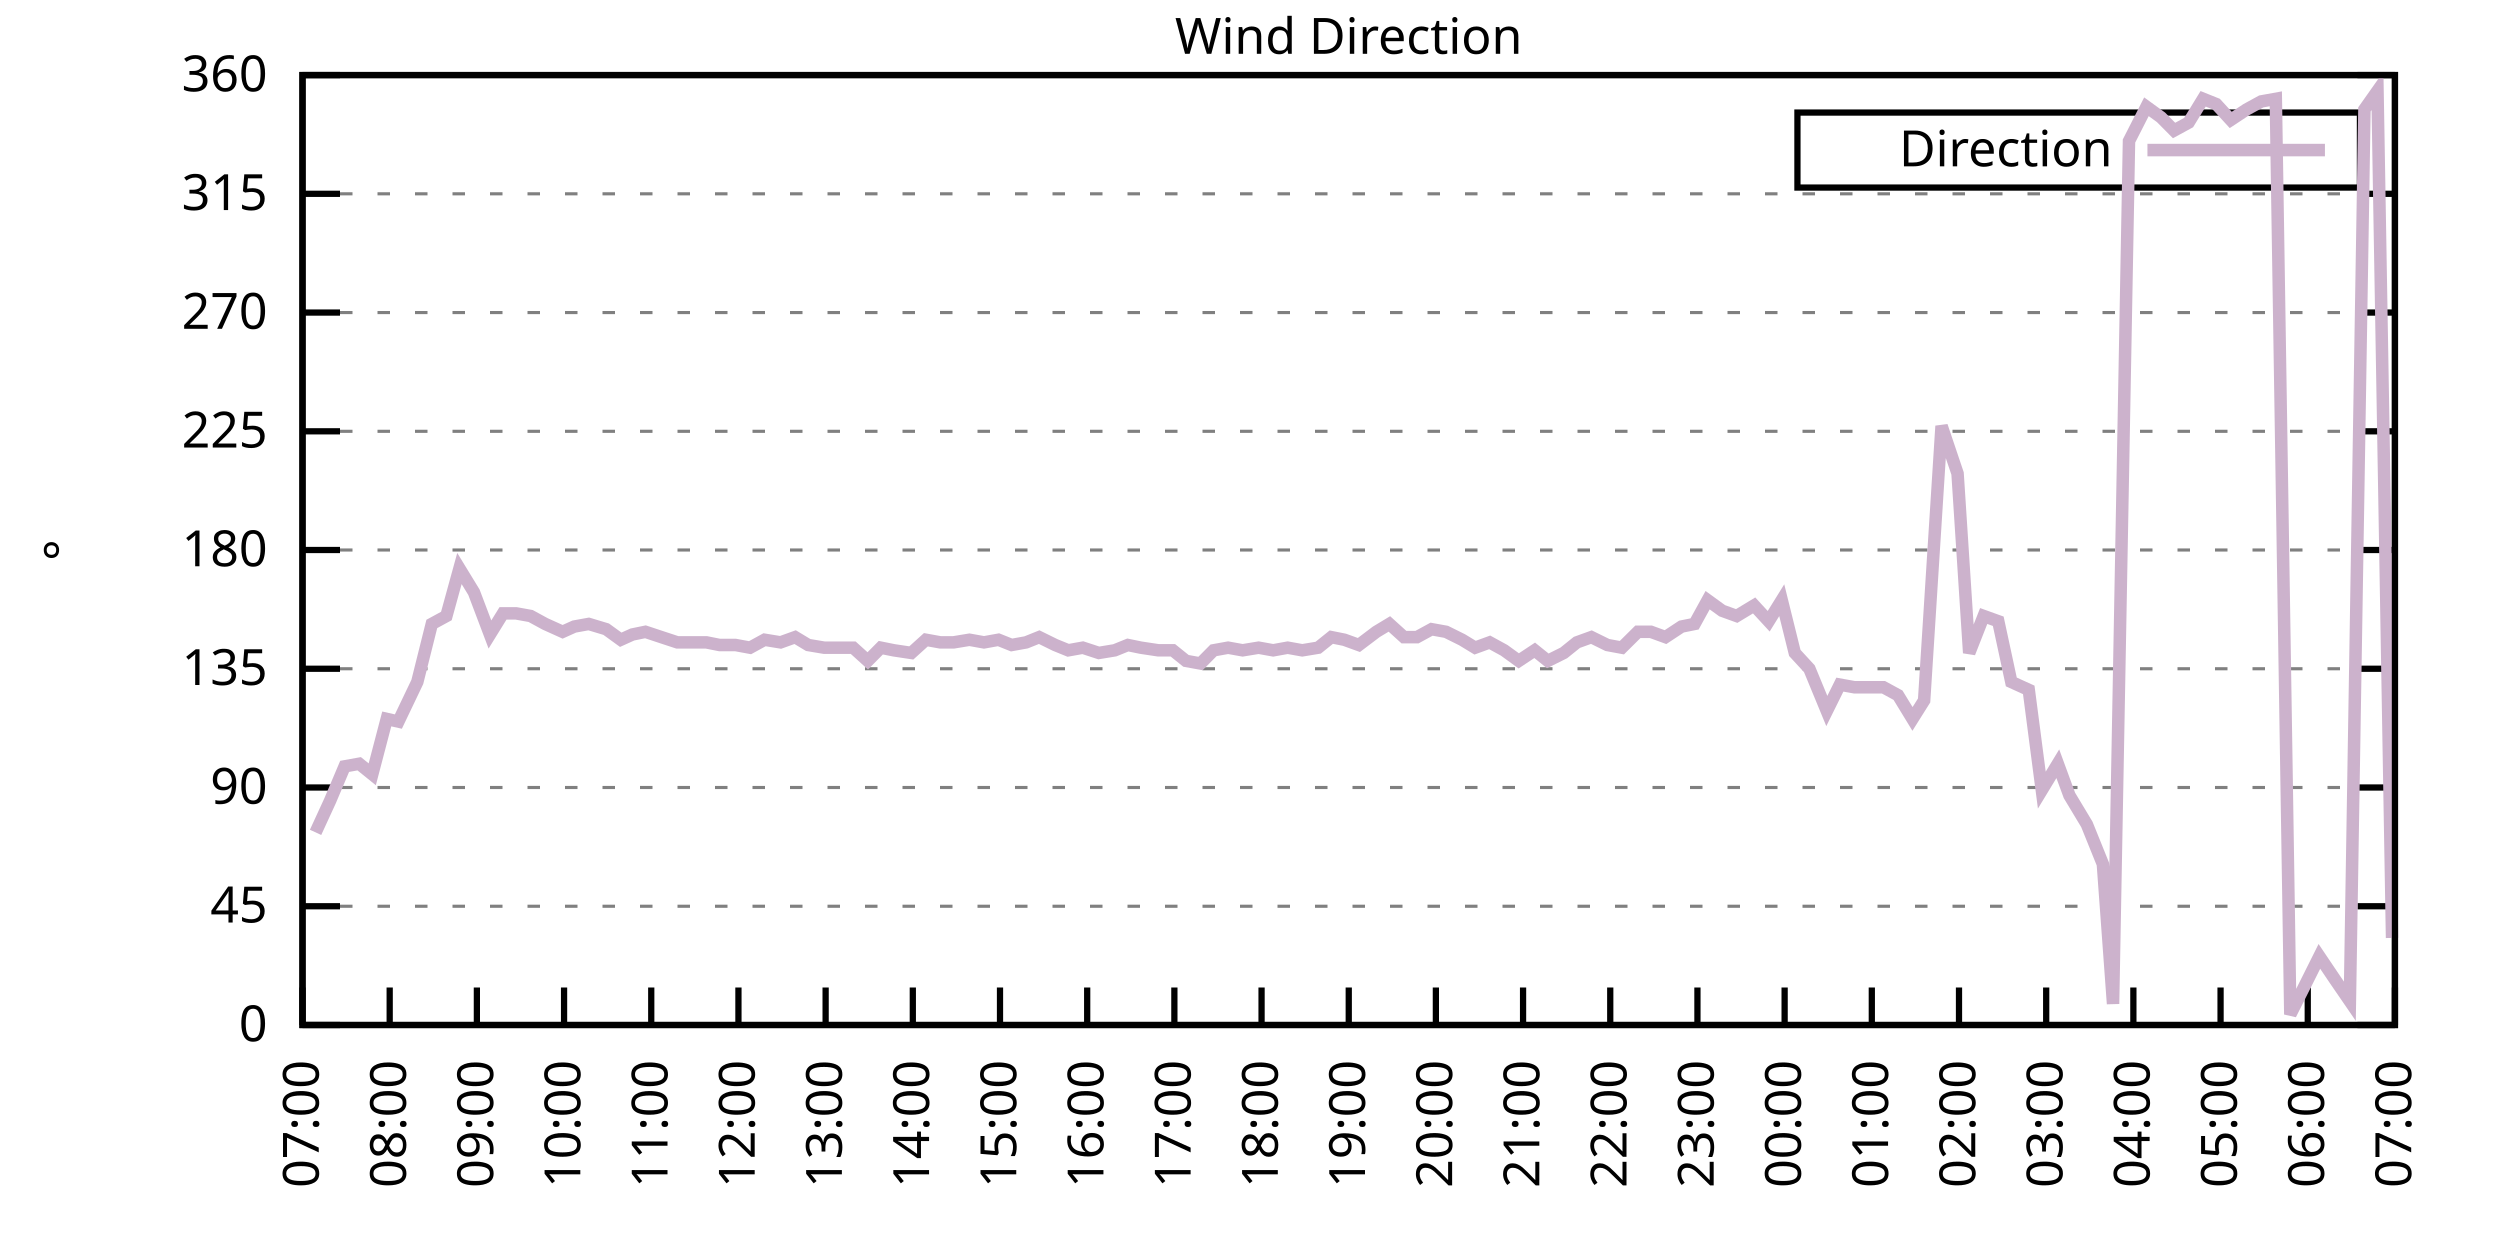
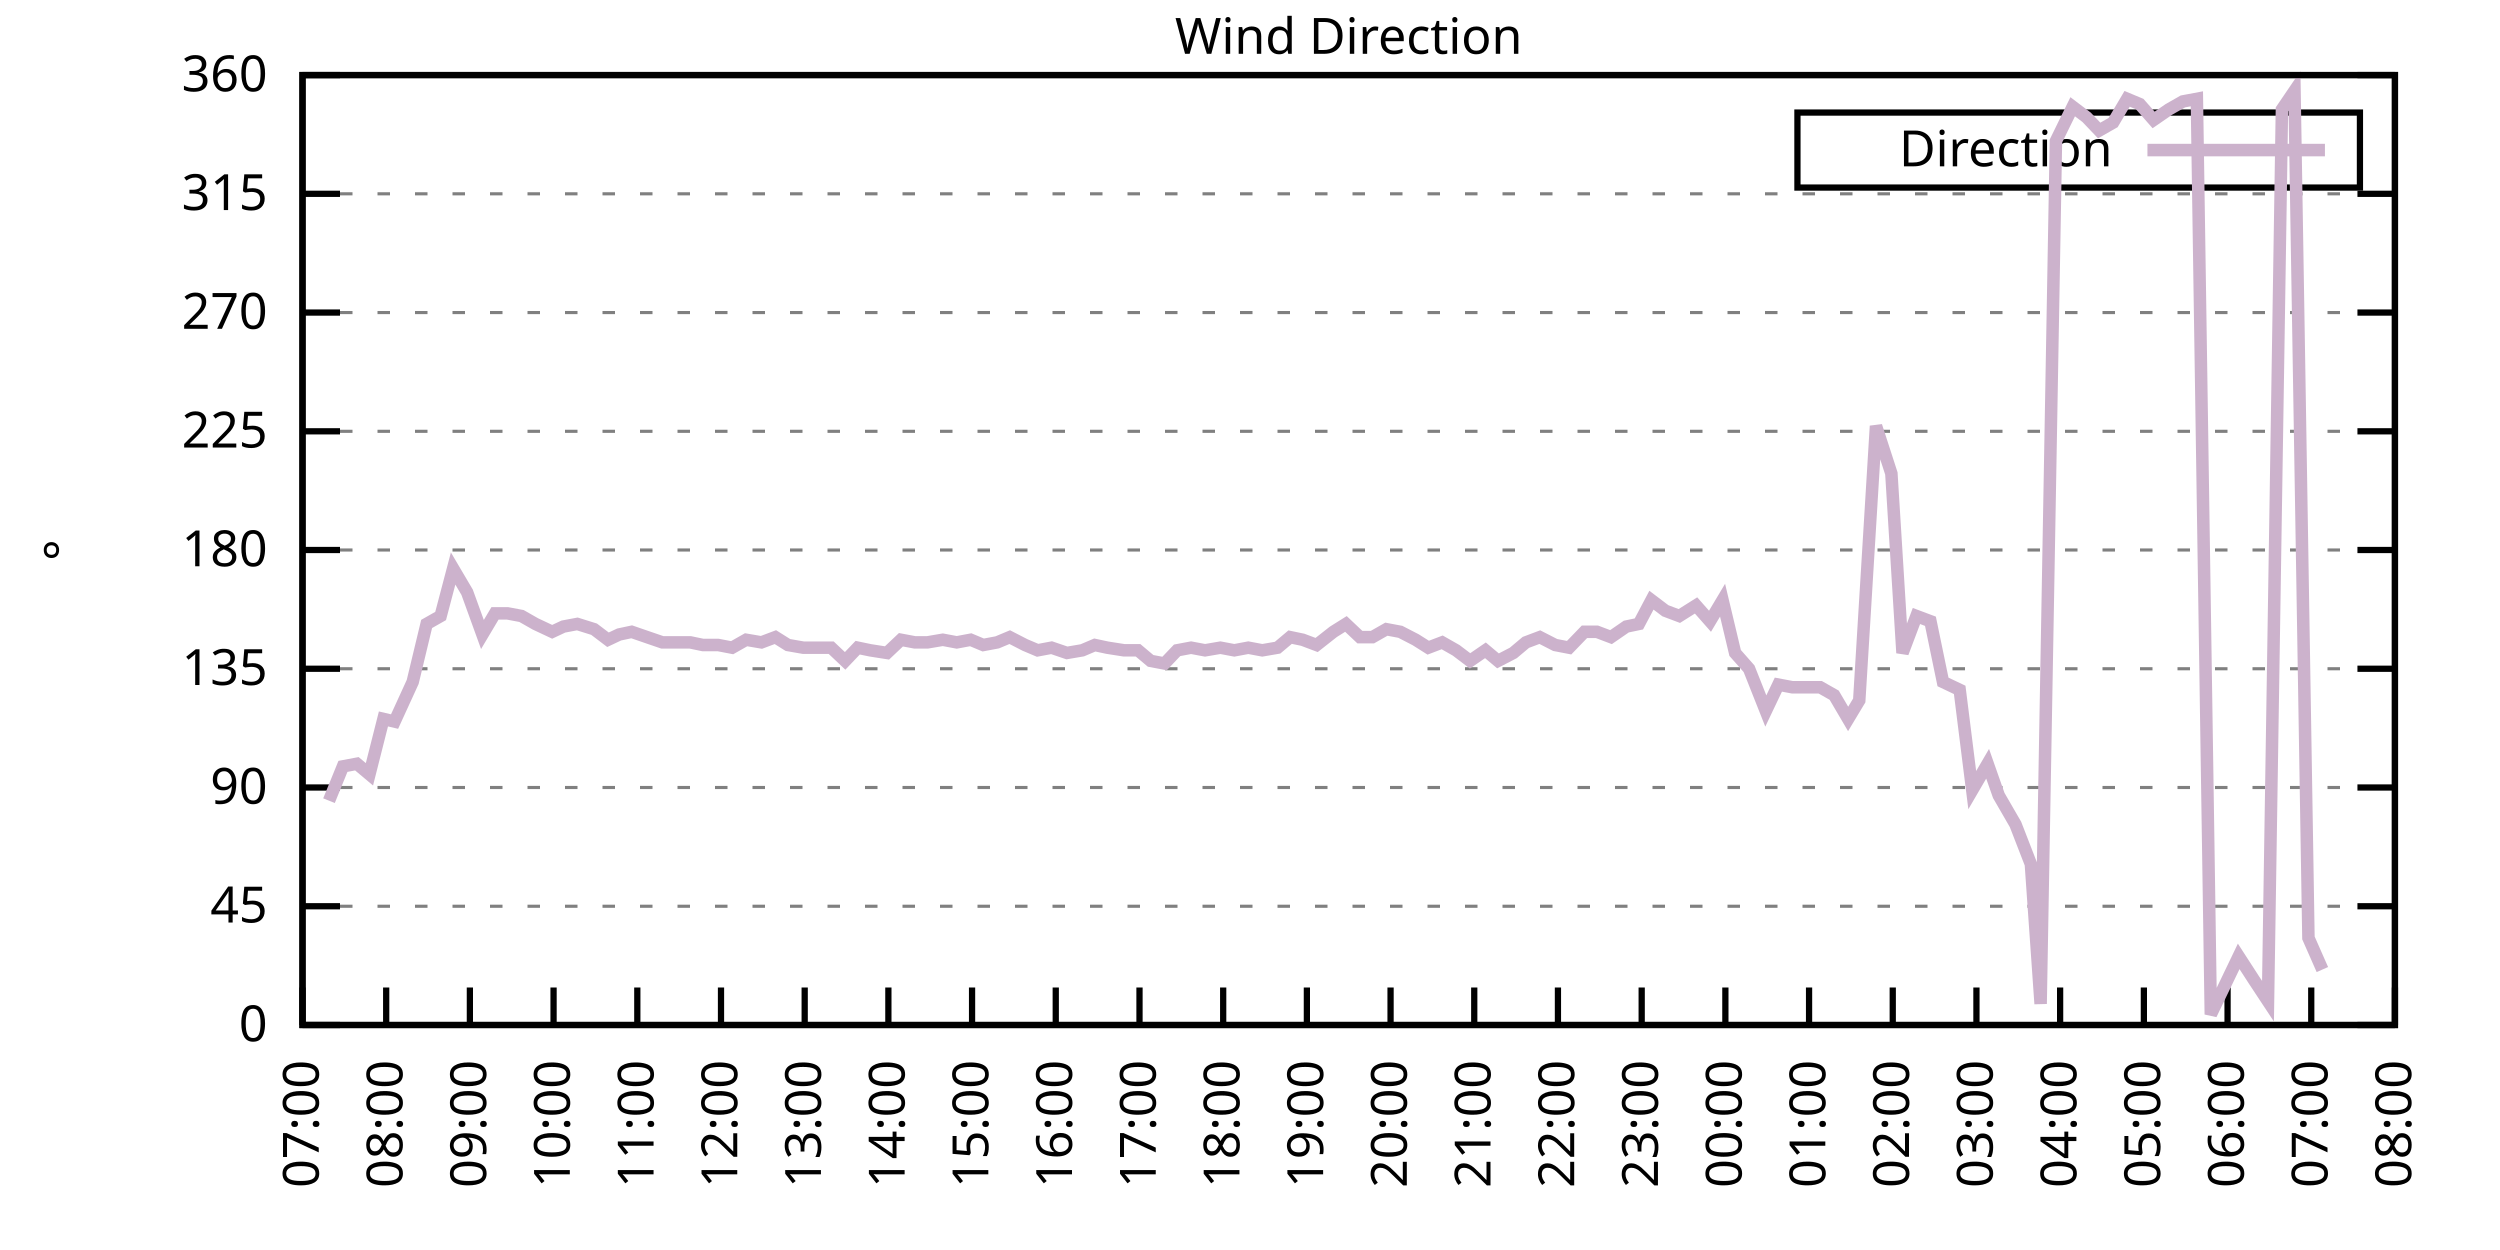
<svg xmlns="http://www.w3.org/2000/svg" xmlns:xlink="http://www.w3.org/1999/xlink" width="400" height="200" viewBox="0 0 400 200">
  <g id="gnuplot_canvas">
    <rect x="0" y="0" width="400" height="200" fill="none" />
    <defs>
      <circle id="gpDot" r="0.5" stroke-width="0.5" stroke="currentColor" />
      <path id="gpPt0" stroke-width="0.333" stroke="currentColor" d="M-1,0 h2 M0,-1 v2" />
      <path id="gpPt1" stroke-width="0.333" stroke="currentColor" d="M-1,-1 L1,1 M1,-1 L-1,1" />
      <path id="gpPt2" stroke-width="0.333" stroke="currentColor" d="M-1,0 L1,0 M0,-1 L0,1 M-1,-1 L1,1 M-1,1 L1,-1" />
      <rect id="gpPt3" stroke-width="0.333" stroke="currentColor" x="-1" y="-1" width="2" height="2" />
      <rect id="gpPt4" stroke-width="0.333" stroke="currentColor" fill="currentColor" x="-1" y="-1" width="2" height="2" />
      <circle id="gpPt5" stroke-width="0.333" stroke="currentColor" cx="0" cy="0" r="1" />
      <use xlink:href="#gpPt5" id="gpPt6" fill="currentColor" stroke="none" />
      <path id="gpPt7" stroke-width="0.333" stroke="currentColor" d="M0,-1.33 L-1.33,0.67 L1.33,0.67 z" />
      <use xlink:href="#gpPt7" id="gpPt8" fill="currentColor" stroke="none" />
      <use xlink:href="#gpPt7" id="gpPt9" stroke="currentColor" transform="rotate(180)" />
      <use xlink:href="#gpPt9" id="gpPt10" fill="currentColor" stroke="none" />
      <use xlink:href="#gpPt3" id="gpPt11" stroke="currentColor" transform="rotate(45)" />
      <use xlink:href="#gpPt11" id="gpPt12" fill="currentColor" stroke="none" />
      <path id="gpPt13" stroke-width="0.333" stroke="currentColor" d="M0,1.330 L1.265,0.411 L0.782,-1.067 L-0.782,-1.076 L-1.265,0.411 z" />
      <use xlink:href="#gpPt13" id="gpPt14" fill="currentColor" stroke="none" />
      <filter id="textbox" filterUnits="objectBoundingBox" x="0" y="0" height="1" width="1">
        <feFlood flood-color="white" flood-opacity="1" result="bgnd" />
        <feComposite in="SourceGraphic" in2="bgnd" operator="atop" />
      </filter>
      <filter id="greybox" filterUnits="objectBoundingBox" x="0" y="0" height="1" width="1">
        <feFlood flood-color="lightgrey" flood-opacity="1" result="grey" />
        <feComposite in="SourceGraphic" in2="grey" operator="atop" />
      </filter>
    </defs>
    <g fill="none" color="white" stroke="currentColor" stroke-width="1.00" stroke-linecap="butt" stroke-linejoin="miter">
</g>
    <g fill="none" color="black" stroke="currentColor" stroke-width="1.00" stroke-linecap="butt" stroke-linejoin="miter">
      <g stroke="none" shape-rendering="crispEdges">
        <polygon fill="rgb(255, 255, 255)" points="48.40,164.00 383.18,164.00 383.18,12.02 48.40,12.02 " />
      </g>
    </g>
    <g fill="none" color="black" stroke="currentColor" stroke-width="1.00" stroke-linecap="butt" stroke-linejoin="miter">
</g>
    <g fill="none" color="black" stroke="black" stroke-width="0.50" stroke-linecap="butt" stroke-linejoin="miter">
</g>
    <g fill="none" color="gray" stroke="currentColor" stroke-width="0.50" stroke-linecap="butt" stroke-linejoin="miter">
      <path stroke="gray" stroke-dasharray="2,4" class="gridline" d="M48.40,164.00 L383.19,164.00  " />
    </g>
    <g fill="none" color="gray" stroke="gray" stroke-width="1.00" stroke-linecap="butt" stroke-linejoin="miter">
</g>
    <g fill="none" color="black" stroke="currentColor" stroke-width="1.00" stroke-linecap="butt" stroke-linejoin="miter">
      <path stroke="black" d="M48.40,164.00 L54.40,164.00 M383.19,164.00 L377.19,164.00  " />
      <g transform="translate(42.80,166.60)" stroke="none" fill="black" font-family="Sans" font-size="8.00" text-anchor="end">
        <text>
          <tspan font-family="Sans"> 0</tspan>
        </text>
      </g>
    </g>
    <g fill="none" color="black" stroke="currentColor" stroke-width="1.00" stroke-linecap="butt" stroke-linejoin="miter">
</g>
    <g fill="none" color="black" stroke="black" stroke-width="0.50" stroke-linecap="butt" stroke-linejoin="miter">
</g>
    <g fill="none" color="gray" stroke="currentColor" stroke-width="0.50" stroke-linecap="butt" stroke-linejoin="miter">
      <path stroke="gray" stroke-dasharray="2,4" class="gridline" d="M48.40,145.00 L383.19,145.00  " />
    </g>
    <g fill="none" color="gray" stroke="gray" stroke-width="1.00" stroke-linecap="butt" stroke-linejoin="miter">
</g>
    <g fill="none" color="black" stroke="currentColor" stroke-width="1.00" stroke-linecap="butt" stroke-linejoin="miter">
      <path stroke="black" d="M48.40,145.00 L54.40,145.00 M383.19,145.00 L377.19,145.00  " />
      <g transform="translate(42.80,147.60)" stroke="none" fill="black" font-family="Sans" font-size="8.00" text-anchor="end">
        <text>
          <tspan font-family="Sans"> 45</tspan>
        </text>
      </g>
    </g>
    <g fill="none" color="black" stroke="currentColor" stroke-width="1.00" stroke-linecap="butt" stroke-linejoin="miter">
</g>
    <g fill="none" color="black" stroke="black" stroke-width="0.50" stroke-linecap="butt" stroke-linejoin="miter">
</g>
    <g fill="none" color="gray" stroke="currentColor" stroke-width="0.50" stroke-linecap="butt" stroke-linejoin="miter">
      <path stroke="gray" stroke-dasharray="2,4" class="gridline" d="M48.40,126.00 L383.19,126.00  " />
    </g>
    <g fill="none" color="gray" stroke="gray" stroke-width="1.00" stroke-linecap="butt" stroke-linejoin="miter">
</g>
    <g fill="none" color="black" stroke="currentColor" stroke-width="1.00" stroke-linecap="butt" stroke-linejoin="miter">
      <path stroke="black" d="M48.40,126.00 L54.40,126.00 M383.19,126.00 L377.19,126.00  " />
      <g transform="translate(42.80,128.60)" stroke="none" fill="black" font-family="Sans" font-size="8.00" text-anchor="end">
        <text>
          <tspan font-family="Sans"> 90</tspan>
        </text>
      </g>
    </g>
    <g fill="none" color="black" stroke="currentColor" stroke-width="1.00" stroke-linecap="butt" stroke-linejoin="miter">
</g>
    <g fill="none" color="black" stroke="black" stroke-width="0.50" stroke-linecap="butt" stroke-linejoin="miter">
</g>
    <g fill="none" color="gray" stroke="currentColor" stroke-width="0.50" stroke-linecap="butt" stroke-linejoin="miter">
      <path stroke="gray" stroke-dasharray="2,4" class="gridline" d="M48.40,107.00 L383.19,107.00  " />
    </g>
    <g fill="none" color="gray" stroke="gray" stroke-width="1.00" stroke-linecap="butt" stroke-linejoin="miter">
</g>
    <g fill="none" color="black" stroke="currentColor" stroke-width="1.00" stroke-linecap="butt" stroke-linejoin="miter">
      <path stroke="black" d="M48.40,107.00 L54.40,107.00 M383.19,107.00 L377.19,107.00  " />
      <g transform="translate(42.80,109.60)" stroke="none" fill="black" font-family="Sans" font-size="8.00" text-anchor="end">
        <text>
          <tspan font-family="Sans"> 135</tspan>
        </text>
      </g>
    </g>
    <g fill="none" color="black" stroke="currentColor" stroke-width="1.00" stroke-linecap="butt" stroke-linejoin="miter">
</g>
    <g fill="none" color="black" stroke="black" stroke-width="0.50" stroke-linecap="butt" stroke-linejoin="miter">
</g>
    <g fill="none" color="gray" stroke="currentColor" stroke-width="0.50" stroke-linecap="butt" stroke-linejoin="miter">
      <path stroke="gray" stroke-dasharray="2,4" class="gridline" d="M48.40,88.00 L383.19,88.00  " />
    </g>
    <g fill="none" color="gray" stroke="gray" stroke-width="1.00" stroke-linecap="butt" stroke-linejoin="miter">
</g>
    <g fill="none" color="black" stroke="currentColor" stroke-width="1.00" stroke-linecap="butt" stroke-linejoin="miter">
      <path stroke="black" d="M48.40,88.00 L54.40,88.00 M383.19,88.00 L377.19,88.00  " />
      <g transform="translate(42.80,90.60)" stroke="none" fill="black" font-family="Sans" font-size="8.00" text-anchor="end">
        <text>
          <tspan font-family="Sans"> 180</tspan>
        </text>
      </g>
    </g>
    <g fill="none" color="black" stroke="currentColor" stroke-width="1.00" stroke-linecap="butt" stroke-linejoin="miter">
</g>
    <g fill="none" color="black" stroke="black" stroke-width="0.50" stroke-linecap="butt" stroke-linejoin="miter">
</g>
    <g fill="none" color="gray" stroke="currentColor" stroke-width="0.50" stroke-linecap="butt" stroke-linejoin="miter">
      <path stroke="gray" stroke-dasharray="2,4" class="gridline" d="M48.40,69.01 L383.19,69.01  " />
    </g>
    <g fill="none" color="gray" stroke="gray" stroke-width="1.00" stroke-linecap="butt" stroke-linejoin="miter">
</g>
    <g fill="none" color="black" stroke="currentColor" stroke-width="1.00" stroke-linecap="butt" stroke-linejoin="miter">
      <path stroke="black" d="M48.40,69.01 L54.40,69.01 M383.19,69.01 L377.19,69.01  " />
      <g transform="translate(42.80,71.61)" stroke="none" fill="black" font-family="Sans" font-size="8.00" text-anchor="end">
        <text>
          <tspan font-family="Sans"> 225</tspan>
        </text>
      </g>
    </g>
    <g fill="none" color="black" stroke="currentColor" stroke-width="1.00" stroke-linecap="butt" stroke-linejoin="miter">
</g>
    <g fill="none" color="black" stroke="black" stroke-width="0.50" stroke-linecap="butt" stroke-linejoin="miter">
</g>
    <g fill="none" color="gray" stroke="currentColor" stroke-width="0.50" stroke-linecap="butt" stroke-linejoin="miter">
      <path stroke="gray" stroke-dasharray="2,4" class="gridline" d="M48.40,50.01 L383.19,50.01  " />
    </g>
    <g fill="none" color="gray" stroke="gray" stroke-width="1.00" stroke-linecap="butt" stroke-linejoin="miter">
</g>
    <g fill="none" color="black" stroke="currentColor" stroke-width="1.00" stroke-linecap="butt" stroke-linejoin="miter">
      <path stroke="black" d="M48.40,50.01 L54.40,50.01 M383.19,50.01 L377.19,50.01  " />
      <g transform="translate(42.80,52.61)" stroke="none" fill="black" font-family="Sans" font-size="8.00" text-anchor="end">
        <text>
          <tspan font-family="Sans"> 270</tspan>
        </text>
      </g>
    </g>
    <g fill="none" color="black" stroke="currentColor" stroke-width="1.00" stroke-linecap="butt" stroke-linejoin="miter">
</g>
    <g fill="none" color="black" stroke="black" stroke-width="0.50" stroke-linecap="butt" stroke-linejoin="miter">
</g>
    <g fill="none" color="gray" stroke="currentColor" stroke-width="0.50" stroke-linecap="butt" stroke-linejoin="miter">
      <path stroke="gray" stroke-dasharray="2,4" class="gridline" d="M48.40,31.01 L383.19,31.01  " />
    </g>
    <g fill="none" color="gray" stroke="gray" stroke-width="1.00" stroke-linecap="butt" stroke-linejoin="miter">
</g>
    <g fill="none" color="black" stroke="currentColor" stroke-width="1.00" stroke-linecap="butt" stroke-linejoin="miter">
      <path stroke="black" d="M48.40,31.01 L54.40,31.01 M383.19,31.01 L377.19,31.01  " />
      <g transform="translate(42.80,33.61)" stroke="none" fill="black" font-family="Sans" font-size="8.00" text-anchor="end">
        <text>
          <tspan font-family="Sans"> 315</tspan>
        </text>
      </g>
    </g>
    <g fill="none" color="black" stroke="currentColor" stroke-width="1.00" stroke-linecap="butt" stroke-linejoin="miter">
</g>
    <g fill="none" color="black" stroke="black" stroke-width="0.50" stroke-linecap="butt" stroke-linejoin="miter">
</g>
    <g fill="none" color="gray" stroke="currentColor" stroke-width="0.50" stroke-linecap="butt" stroke-linejoin="miter">
      <path stroke="gray" stroke-dasharray="2,4" class="gridline" d="M48.40,12.01 L383.19,12.01  " />
    </g>
    <g fill="none" color="gray" stroke="gray" stroke-width="1.00" stroke-linecap="butt" stroke-linejoin="miter">
</g>
    <g fill="none" color="black" stroke="currentColor" stroke-width="1.00" stroke-linecap="butt" stroke-linejoin="miter">
      <path stroke="black" d="M48.40,12.01 L54.40,12.01 M383.19,12.01 L377.19,12.01  " />
      <g transform="translate(42.80,14.61)" stroke="none" fill="black" font-family="Sans" font-size="8.00" text-anchor="end">
        <text>
          <tspan font-family="Sans"> 360</tspan>
        </text>
      </g>
    </g>
    <g fill="none" color="black" stroke="currentColor" stroke-width="1.00" stroke-linecap="butt" stroke-linejoin="miter">
      <path stroke="black" d="M48.40,164.00 L48.40,158.00  " />
      <g transform="translate(51.00,169.60) rotate(270.00)" stroke="none" fill="black" font-family="Sans" font-size="8.00" text-anchor="end">
        <text>
          <tspan font-family="Sans">07:00</tspan>
        </text>
      </g>
    </g>
    <g fill="none" color="black" stroke="currentColor" stroke-width="1.00" stroke-linecap="butt" stroke-linejoin="miter">
-       <path stroke="black" d="M62.35,164.00 L62.35,158.00  " />
-       <g transform="translate(64.95,169.60) rotate(270.00)" stroke="none" fill="black" font-family="Sans" font-size="8.00" text-anchor="end">
+       <path stroke="black" d="M61.79,164.00 L61.79,158.00  " />
+       <g transform="translate(64.39,169.60) rotate(270.00)" stroke="none" fill="black" font-family="Sans" font-size="8.00" text-anchor="end">
        <text>
          <tspan font-family="Sans">08:00</tspan>
        </text>
      </g>
    </g>
    <g fill="none" color="black" stroke="currentColor" stroke-width="1.00" stroke-linecap="butt" stroke-linejoin="miter">
-       <path stroke="black" d="M76.30,164.00 L76.30,158.00  " />
-       <g transform="translate(78.90,169.60) rotate(270.00)" stroke="none" fill="black" font-family="Sans" font-size="8.00" text-anchor="end">
+       <path stroke="black" d="M75.18,164.00 L75.18,158.00  " />
+       <g transform="translate(77.78,169.60) rotate(270.00)" stroke="none" fill="black" font-family="Sans" font-size="8.00" text-anchor="end">
        <text>
          <tspan font-family="Sans">09:00</tspan>
        </text>
      </g>
    </g>
    <g fill="none" color="black" stroke="currentColor" stroke-width="1.00" stroke-linecap="butt" stroke-linejoin="miter">
-       <path stroke="black" d="M90.25,164.00 L90.25,158.00  " />
-       <g transform="translate(92.85,169.60) rotate(270.00)" stroke="none" fill="black" font-family="Sans" font-size="8.00" text-anchor="end">
+       <path stroke="black" d="M88.57,164.00 L88.57,158.00  " />
+       <g transform="translate(91.17,169.60) rotate(270.00)" stroke="none" fill="black" font-family="Sans" font-size="8.00" text-anchor="end">
        <text>
          <tspan font-family="Sans">10:00</tspan>
        </text>
      </g>
    </g>
    <g fill="none" color="black" stroke="currentColor" stroke-width="1.00" stroke-linecap="butt" stroke-linejoin="miter">
-       <path stroke="black" d="M104.20,164.00 L104.20,158.00  " />
-       <g transform="translate(106.80,169.60) rotate(270.00)" stroke="none" fill="black" font-family="Sans" font-size="8.00" text-anchor="end">
+       <path stroke="black" d="M101.97,164.00 L101.97,158.00  " />
+       <g transform="translate(104.57,169.60) rotate(270.00)" stroke="none" fill="black" font-family="Sans" font-size="8.00" text-anchor="end">
        <text>
          <tspan font-family="Sans">11:00</tspan>
        </text>
      </g>
    </g>
    <g fill="none" color="black" stroke="currentColor" stroke-width="1.00" stroke-linecap="butt" stroke-linejoin="miter">
-       <path stroke="black" d="M118.15,164.00 L118.15,158.00  " />
-       <g transform="translate(120.75,169.60) rotate(270.00)" stroke="none" fill="black" font-family="Sans" font-size="8.00" text-anchor="end">
+       <path stroke="black" d="M115.36,164.00 L115.36,158.00  " />
+       <g transform="translate(117.96,169.60) rotate(270.00)" stroke="none" fill="black" font-family="Sans" font-size="8.00" text-anchor="end">
        <text>
          <tspan font-family="Sans">12:00</tspan>
        </text>
      </g>
    </g>
    <g fill="none" color="black" stroke="currentColor" stroke-width="1.00" stroke-linecap="butt" stroke-linejoin="miter">
-       <path stroke="black" d="M132.10,164.00 L132.10,158.00  " />
-       <g transform="translate(134.70,169.60) rotate(270.00)" stroke="none" fill="black" font-family="Sans" font-size="8.00" text-anchor="end">
+       <path stroke="black" d="M128.75,164.00 L128.75,158.00  " />
+       <g transform="translate(131.35,169.60) rotate(270.00)" stroke="none" fill="black" font-family="Sans" font-size="8.00" text-anchor="end">
        <text>
          <tspan font-family="Sans">13:00</tspan>
        </text>
      </g>
    </g>
    <g fill="none" color="black" stroke="currentColor" stroke-width="1.00" stroke-linecap="butt" stroke-linejoin="miter">
-       <path stroke="black" d="M146.05,164.00 L146.05,158.00  " />
-       <g transform="translate(148.65,169.60) rotate(270.00)" stroke="none" fill="black" font-family="Sans" font-size="8.00" text-anchor="end">
+       <path stroke="black" d="M142.14,164.00 L142.14,158.00  " />
+       <g transform="translate(144.74,169.60) rotate(270.00)" stroke="none" fill="black" font-family="Sans" font-size="8.00" text-anchor="end">
        <text>
          <tspan font-family="Sans">14:00</tspan>
        </text>
      </g>
    </g>
    <g fill="none" color="black" stroke="currentColor" stroke-width="1.00" stroke-linecap="butt" stroke-linejoin="miter">
-       <path stroke="black" d="M160.00,164.00 L160.00,158.00  " />
-       <g transform="translate(162.60,169.60) rotate(270.00)" stroke="none" fill="black" font-family="Sans" font-size="8.00" text-anchor="end">
+       <path stroke="black" d="M155.53,164.00 L155.53,158.00  " />
+       <g transform="translate(158.13,169.60) rotate(270.00)" stroke="none" fill="black" font-family="Sans" font-size="8.00" text-anchor="end">
        <text>
          <tspan font-family="Sans">15:00</tspan>
        </text>
      </g>
    </g>
    <g fill="none" color="black" stroke="currentColor" stroke-width="1.00" stroke-linecap="butt" stroke-linejoin="miter">
-       <path stroke="black" d="M173.95,164.00 L173.95,158.00  " />
-       <g transform="translate(176.55,169.60) rotate(270.00)" stroke="none" fill="black" font-family="Sans" font-size="8.00" text-anchor="end">
+       <path stroke="black" d="M168.92,164.00 L168.92,158.00  " />
+       <g transform="translate(171.52,169.60) rotate(270.00)" stroke="none" fill="black" font-family="Sans" font-size="8.00" text-anchor="end">
        <text>
          <tspan font-family="Sans">16:00</tspan>
        </text>
      </g>
    </g>
    <g fill="none" color="black" stroke="currentColor" stroke-width="1.00" stroke-linecap="butt" stroke-linejoin="miter">
-       <path stroke="black" d="M187.90,164.00 L187.90,158.00  " />
-       <g transform="translate(190.50,169.60) rotate(270.00)" stroke="none" fill="black" font-family="Sans" font-size="8.00" text-anchor="end">
+       <path stroke="black" d="M182.32,164.00 L182.32,158.00  " />
+       <g transform="translate(184.92,169.60) rotate(270.00)" stroke="none" fill="black" font-family="Sans" font-size="8.00" text-anchor="end">
        <text>
          <tspan font-family="Sans">17:00</tspan>
        </text>
      </g>
    </g>
    <g fill="none" color="black" stroke="currentColor" stroke-width="1.00" stroke-linecap="butt" stroke-linejoin="miter">
-       <path stroke="black" d="M201.85,164.00 L201.85,158.00  " />
-       <g transform="translate(204.45,169.60) rotate(270.00)" stroke="none" fill="black" font-family="Sans" font-size="8.00" text-anchor="end">
+       <path stroke="black" d="M195.71,164.00 L195.71,158.00  " />
+       <g transform="translate(198.31,169.60) rotate(270.00)" stroke="none" fill="black" font-family="Sans" font-size="8.00" text-anchor="end">
        <text>
          <tspan font-family="Sans">18:00</tspan>
        </text>
      </g>
    </g>
    <g fill="none" color="black" stroke="currentColor" stroke-width="1.00" stroke-linecap="butt" stroke-linejoin="miter">
-       <path stroke="black" d="M215.80,164.00 L215.80,158.00  " />
-       <g transform="translate(218.40,169.60) rotate(270.00)" stroke="none" fill="black" font-family="Sans" font-size="8.00" text-anchor="end">
+       <path stroke="black" d="M209.10,164.00 L209.10,158.00  " />
+       <g transform="translate(211.70,169.60) rotate(270.00)" stroke="none" fill="black" font-family="Sans" font-size="8.00" text-anchor="end">
        <text>
          <tspan font-family="Sans">19:00</tspan>
        </text>
      </g>
    </g>
    <g fill="none" color="black" stroke="currentColor" stroke-width="1.00" stroke-linecap="butt" stroke-linejoin="miter">
-       <path stroke="black" d="M229.74,164.00 L229.74,158.00  " />
-       <g transform="translate(232.34,169.60) rotate(270.00)" stroke="none" fill="black" font-family="Sans" font-size="8.00" text-anchor="end">
+       <path stroke="black" d="M222.49,164.00 L222.49,158.00  " />
+       <g transform="translate(225.09,169.60) rotate(270.00)" stroke="none" fill="black" font-family="Sans" font-size="8.00" text-anchor="end">
        <text>
          <tspan font-family="Sans">20:00</tspan>
        </text>
      </g>
    </g>
    <g fill="none" color="black" stroke="currentColor" stroke-width="1.00" stroke-linecap="butt" stroke-linejoin="miter">
-       <path stroke="black" d="M243.69,164.00 L243.69,158.00  " />
-       <g transform="translate(246.29,169.60) rotate(270.00)" stroke="none" fill="black" font-family="Sans" font-size="8.00" text-anchor="end">
+       <path stroke="black" d="M235.88,164.00 L235.88,158.00  " />
+       <g transform="translate(238.48,169.60) rotate(270.00)" stroke="none" fill="black" font-family="Sans" font-size="8.00" text-anchor="end">
        <text>
          <tspan font-family="Sans">21:00</tspan>
        </text>
      </g>
    </g>
    <g fill="none" color="black" stroke="currentColor" stroke-width="1.00" stroke-linecap="butt" stroke-linejoin="miter">
-       <path stroke="black" d="M257.64,164.00 L257.64,158.00  " />
-       <g transform="translate(260.24,169.60) rotate(270.00)" stroke="none" fill="black" font-family="Sans" font-size="8.00" text-anchor="end">
+       <path stroke="black" d="M249.27,164.00 L249.27,158.00  " />
+       <g transform="translate(251.87,169.60) rotate(270.00)" stroke="none" fill="black" font-family="Sans" font-size="8.00" text-anchor="end">
        <text>
          <tspan font-family="Sans">22:00</tspan>
        </text>
      </g>
    </g>
    <g fill="none" color="black" stroke="currentColor" stroke-width="1.00" stroke-linecap="butt" stroke-linejoin="miter">
-       <path stroke="black" d="M271.59,164.00 L271.59,158.00  " />
-       <g transform="translate(274.19,169.60) rotate(270.00)" stroke="none" fill="black" font-family="Sans" font-size="8.00" text-anchor="end">
+       <path stroke="black" d="M262.67,164.00 L262.67,158.00  " />
+       <g transform="translate(265.27,169.60) rotate(270.00)" stroke="none" fill="black" font-family="Sans" font-size="8.00" text-anchor="end">
        <text>
          <tspan font-family="Sans">23:00</tspan>
        </text>
      </g>
    </g>
    <g fill="none" color="black" stroke="currentColor" stroke-width="1.00" stroke-linecap="butt" stroke-linejoin="miter">
-       <path stroke="black" d="M285.54,164.00 L285.54,158.00  " />
-       <g transform="translate(288.14,169.60) rotate(270.00)" stroke="none" fill="black" font-family="Sans" font-size="8.00" text-anchor="end">
+       <path stroke="black" d="M276.06,164.00 L276.06,158.00  " />
+       <g transform="translate(278.66,169.60) rotate(270.00)" stroke="none" fill="black" font-family="Sans" font-size="8.00" text-anchor="end">
        <text>
          <tspan font-family="Sans">00:00</tspan>
        </text>
      </g>
    </g>
    <g fill="none" color="black" stroke="currentColor" stroke-width="1.00" stroke-linecap="butt" stroke-linejoin="miter">
-       <path stroke="black" d="M299.49,164.00 L299.49,158.00  " />
-       <g transform="translate(302.09,169.60) rotate(270.00)" stroke="none" fill="black" font-family="Sans" font-size="8.00" text-anchor="end">
+       <path stroke="black" d="M289.45,164.00 L289.45,158.00  " />
+       <g transform="translate(292.05,169.60) rotate(270.00)" stroke="none" fill="black" font-family="Sans" font-size="8.00" text-anchor="end">
        <text>
          <tspan font-family="Sans">01:00</tspan>
        </text>
      </g>
    </g>
    <g fill="none" color="black" stroke="currentColor" stroke-width="1.00" stroke-linecap="butt" stroke-linejoin="miter">
-       <path stroke="black" d="M313.44,164.00 L313.44,158.00  " />
-       <g transform="translate(316.04,169.60) rotate(270.00)" stroke="none" fill="black" font-family="Sans" font-size="8.00" text-anchor="end">
+       <path stroke="black" d="M302.84,164.00 L302.84,158.00  " />
+       <g transform="translate(305.44,169.60) rotate(270.00)" stroke="none" fill="black" font-family="Sans" font-size="8.00" text-anchor="end">
        <text>
          <tspan font-family="Sans">02:00</tspan>
        </text>
      </g>
    </g>
    <g fill="none" color="black" stroke="currentColor" stroke-width="1.00" stroke-linecap="butt" stroke-linejoin="miter">
-       <path stroke="black" d="M327.39,164.00 L327.39,158.00  " />
-       <g transform="translate(329.99,169.60) rotate(270.00)" stroke="none" fill="black" font-family="Sans" font-size="8.00" text-anchor="end">
+       <path stroke="black" d="M316.23,164.00 L316.23,158.00  " />
+       <g transform="translate(318.83,169.60) rotate(270.00)" stroke="none" fill="black" font-family="Sans" font-size="8.00" text-anchor="end">
        <text>
          <tspan font-family="Sans">03:00</tspan>
        </text>
      </g>
    </g>
    <g fill="none" color="black" stroke="currentColor" stroke-width="1.00" stroke-linecap="butt" stroke-linejoin="miter">
-       <path stroke="black" d="M341.34,164.00 L341.34,158.00  " />
-       <g transform="translate(343.94,169.60) rotate(270.00)" stroke="none" fill="black" font-family="Sans" font-size="8.00" text-anchor="end">
+       <path stroke="black" d="M329.62,164.00 L329.62,158.00  " />
+       <g transform="translate(332.22,169.60) rotate(270.00)" stroke="none" fill="black" font-family="Sans" font-size="8.00" text-anchor="end">
        <text>
          <tspan font-family="Sans">04:00</tspan>
        </text>
      </g>
    </g>
    <g fill="none" color="black" stroke="currentColor" stroke-width="1.00" stroke-linecap="butt" stroke-linejoin="miter">
-       <path stroke="black" d="M355.29,164.00 L355.29,158.00  " />
-       <g transform="translate(357.89,169.60) rotate(270.00)" stroke="none" fill="black" font-family="Sans" font-size="8.00" text-anchor="end">
+       <path stroke="black" d="M343.02,164.00 L343.02,158.00  " />
+       <g transform="translate(345.62,169.60) rotate(270.00)" stroke="none" fill="black" font-family="Sans" font-size="8.00" text-anchor="end">
        <text>
          <tspan font-family="Sans">05:00</tspan>
        </text>
      </g>
    </g>
    <g fill="none" color="black" stroke="currentColor" stroke-width="1.00" stroke-linecap="butt" stroke-linejoin="miter">
-       <path stroke="black" d="M369.24,164.00 L369.24,158.00  " />
-       <g transform="translate(371.84,169.60) rotate(270.00)" stroke="none" fill="black" font-family="Sans" font-size="8.00" text-anchor="end">
+       <path stroke="black" d="M356.41,164.00 L356.41,158.00  " />
+       <g transform="translate(359.01,169.60) rotate(270.00)" stroke="none" fill="black" font-family="Sans" font-size="8.00" text-anchor="end">
        <text>
          <tspan font-family="Sans">06:00</tspan>
+         </text>
+       </g>
+     </g>
+     <g fill="none" color="black" stroke="currentColor" stroke-width="1.00" stroke-linecap="butt" stroke-linejoin="miter">
+       <path stroke="black" d="M369.80,164.00 L369.80,158.00  " />
+       <g transform="translate(372.40,169.60) rotate(270.00)" stroke="none" fill="black" font-family="Sans" font-size="8.00" text-anchor="end">
+         <text>
+           <tspan font-family="Sans">07:00</tspan>
        </text>
      </g>
    </g>
    <g fill="none" color="black" stroke="currentColor" stroke-width="1.00" stroke-linecap="butt" stroke-linejoin="miter">
      <path stroke="black" d="M383.19,164.00 L383.19,158.00  " />
      <g transform="translate(385.79,169.60) rotate(270.00)" stroke="none" fill="black" font-family="Sans" font-size="8.00" text-anchor="end">
        <text>
-           <tspan font-family="Sans">07:00</tspan>
+           <tspan font-family="Sans">08:00</tspan>
        </text>
      </g>
    </g>
    <g fill="none" color="black" stroke="currentColor" stroke-width="1.00" stroke-linecap="butt" stroke-linejoin="miter">
</g>
    <g fill="none" color="black" stroke="currentColor" stroke-width="1.00" stroke-linecap="butt" stroke-linejoin="miter">
      <path stroke="black" d="M48.40,12.01 L48.40,164.00 L383.19,164.00 L383.19,12.01 L48.40,12.01 Z  " />
    </g>
    <g fill="none" color="black" stroke="currentColor" stroke-width="1.00" stroke-linecap="butt" stroke-linejoin="miter">
</g>
    <g fill="none" color="black" stroke="currentColor" stroke-width="1.00" stroke-linecap="butt" stroke-linejoin="miter">
      <path stroke="black" d="M287.59,30.01 L287.59,18.01 L377.59,18.01 L377.59,30.01 L287.59,30.01 Z  " />
    </g>
    <g id="Wind_direction_plot_1">
      <g fill="none" color="white" stroke="black" stroke-width="2.00" stroke-linecap="butt" stroke-linejoin="miter">
</g>
      <g fill="none" color="black" stroke="currentColor" stroke-width="2.00" stroke-linecap="butt" stroke-linejoin="miter">
        <g transform="translate(337.99,26.61)" stroke="none" fill="black" font-family="Sans" font-size="8.00" text-anchor="end">
          <text>
            <tspan font-family="Sans">Direction</tspan>
          </text>
        </g>
      </g>
      <g fill="none" color="black" stroke="currentColor" stroke-width="2.00" stroke-linecap="butt" stroke-linejoin="miter">
-         <path stroke="rgb(204, 178, 204)" d="M343.59,24.01 L371.99,24.01 M50.49,133.18 L52.82,128.11 L55.14,122.62 L57.47,122.20 L59.56,123.89 L61.88,115.03   L63.74,115.45 L66.77,109.11 L69.09,99.83 L71.42,98.56 L73.51,90.96 L75.83,94.76 L78.39,101.52 L80.48,98.14   L82.58,98.14 L84.90,98.56 L87.23,99.83 L90.02,101.09 L91.88,100.25 L94.20,99.83 L96.99,100.67 L99.32,102.36   L101.18,101.52 L103.27,101.09 L105.83,101.94 L108.38,102.78 L110.94,102.78 L113.03,102.78 L115.13,103.20 L117.68,103.20   L120.01,103.63 L122.33,102.36 L124.89,102.78 L127.22,101.94 L129.31,103.20 L131.87,103.63 L133.96,103.63 L136.51,103.63   L138.84,105.74 L140.93,103.63 L143.02,104.05 L145.81,104.47 L148.14,102.36 L150.46,102.78 L152.56,102.78 L155.11,102.36   L157.44,102.78 L159.76,102.36 L161.86,103.20 L164.18,102.78 L166.27,101.94 L168.83,103.20 L170.92,104.05 L173.25,103.63   L175.81,104.47 L178.36,104.05 L180.46,103.20 L182.55,103.63 L185.34,104.05 L187.66,104.05 L189.76,105.74 L192.08,106.16   L194.17,104.05 L196.50,103.63 L198.82,104.05 L201.38,103.63 L203.71,104.05 L206.03,103.63 L208.36,104.05 L210.91,103.63   L213.01,101.94 L215.10,102.36 L217.42,103.20 L220.21,101.09 L222.30,99.83 L224.63,101.94 L226.72,101.94 L229.05,100.67   L231.37,101.09 L233.93,102.36 L236.02,103.63 L238.35,102.78 L240.67,104.05 L243.00,105.74 L245.55,104.05 L247.65,105.74   L250.20,104.47 L252.30,102.78 L254.62,101.94 L257.18,103.20 L259.50,103.63 L262.06,101.09 L264.15,101.09 L266.48,101.94   L269.04,100.25 L271.13,99.83 L273.22,96.03 L275.55,97.72 L277.87,98.56 L280.66,96.87 L282.99,99.40 L285.08,96.03   L287.17,104.47 L289.50,107.00 L292.29,113.76 L294.38,109.54 L296.70,109.96 L301.35,109.96 L303.68,111.23 L306.00,115.03   L307.86,112.07 L310.65,68.16 L313.21,75.76 L315.07,104.47 L317.39,98.56 L319.72,99.40 L321.81,109.11 L324.60,110.38   L326.69,126.42 L329.25,122.20 L331.11,127.27 L333.90,131.91 L336.46,138.25 L338.09,160.62 L340.64,22.56 L343.43,17.08   L345.76,18.77 L347.85,20.88 L350.18,19.61 L352.50,15.81 L354.59,16.65 L356.92,19.19 L359.48,17.50 L361.80,16.23   L364.13,15.81 L366.45,162.31 L368.78,157.67 L371.10,153.02 L373.66,156.82 L375.98,160.20 L378.31,17.50 L380.40,14.54   L382.73,150.07  " />
+         <path stroke="rgb(204, 178, 204)" d="M343.59,24.01 L371.99,24.01 M52.64,128.11 L54.87,122.62 L57.10,122.20 L59.11,123.89 L61.35,115.03 L63.13,115.45   L66.03,109.11 L68.26,99.83 L70.50,98.56 L72.50,90.96 L74.74,94.76 L77.19,101.52 L79.20,98.14 L81.21,98.14   L83.44,98.56 L85.67,99.83 L88.35,101.09 L90.14,100.25 L92.37,99.83 L95.05,100.67 L97.28,102.36 L99.06,101.52   L101.07,101.09 L103.53,101.94 L105.98,102.78 L108.44,102.78 L110.45,102.78 L112.46,103.20 L114.91,103.20 L117.14,103.63   L119.38,102.36 L121.83,102.78 L124.06,101.94 L126.07,103.20 L128.53,103.63 L130.54,103.63 L132.99,103.63 L135.22,105.74   L137.23,103.63 L139.24,104.05 L141.92,104.47 L144.15,102.36 L146.38,102.78 L148.39,102.78 L150.85,102.36 L153.08,102.78   L155.31,102.36 L157.32,103.20 L159.55,102.78 L161.56,101.94 L164.01,103.20 L166.02,104.05 L168.25,103.63 L170.71,104.47   L173.17,104.05 L175.17,103.20 L177.18,103.63 L179.86,104.05 L182.09,104.05 L184.10,105.74 L186.33,106.16 L188.34,104.05   L190.57,103.63 L192.81,104.05 L195.26,103.63 L197.49,104.05 L199.73,103.63 L201.96,104.05 L204.41,103.63 L206.42,101.94   L208.43,102.36 L210.66,103.20 L213.34,101.09 L215.35,99.83 L217.58,101.94 L219.59,101.94 L221.82,100.67 L224.05,101.09   L226.51,102.36 L228.52,103.63 L230.75,102.78 L232.98,104.05 L235.21,105.74 L237.67,104.05 L239.68,105.74 L242.13,104.47   L244.14,102.78 L246.37,101.94 L248.83,103.20 L251.06,103.63 L253.51,101.09 L255.52,101.09 L257.76,101.94 L260.21,100.25   L262.22,99.83 L264.23,96.03 L266.46,97.72 L268.69,98.56 L271.37,96.87 L273.60,99.40 L275.61,96.03 L277.62,104.47   L279.85,107.00 L282.53,113.76 L284.54,109.54 L286.77,109.96 L291.23,109.96 L293.47,111.23 L295.70,115.03 L297.48,112.07   L300.16,68.16 L302.62,75.76 L304.40,104.47 L306.63,98.56 L308.87,99.40 L310.88,109.11 L313.55,110.38 L315.56,126.42   L318.02,122.20 L319.80,127.27 L322.48,131.91 L324.94,138.25 L326.50,160.62 L328.95,22.56 L331.63,17.08 L333.86,18.77   L335.87,20.88 L338.10,19.61 L340.34,15.81 L342.35,16.65 L344.58,19.19 L347.03,17.50 L349.26,16.23 L351.50,15.81   L353.73,162.31 L355.96,157.67 L358.19,153.02 L360.65,156.82 L362.88,160.20 L365.11,17.50 L367.12,14.54 L369.35,150.07   L371.58,155.13  " />
      </g>
    </g>
    <g fill="none" color="black" stroke="currentColor" stroke-width="2.00" stroke-linecap="butt" stroke-linejoin="miter">
</g>
    <g fill="none" color="black" stroke="black" stroke-width="1.00" stroke-linecap="butt" stroke-linejoin="miter">
</g>
    <g fill="none" color="black" stroke="currentColor" stroke-width="1.00" stroke-linecap="butt" stroke-linejoin="miter">
      <path stroke="black" d="M48.40,12.01 L48.40,164.00 L383.19,164.00 L383.19,12.01 L48.40,12.01 Z  " />
      <g transform="translate(12.80,88.01) rotate(270.00)" stroke="none" fill="black" font-family="Sans" font-size="8.00" text-anchor="middle">
        <text>
          <tspan font-family="Sans">°</tspan>
        </text>
      </g>
    </g>
    <g fill="none" color="black" stroke="currentColor" stroke-width="1.00" stroke-linecap="butt" stroke-linejoin="miter">
</g>
    <g fill="none" color="black" stroke="currentColor" stroke-width="1.00" stroke-linecap="butt" stroke-linejoin="miter">
      <g transform="translate(215.79,8.61)" stroke="none" fill="black" font-family="Sans" font-size="8.00" text-anchor="middle">
        <text>
          <tspan font-family="Sans">Wind Direction</tspan>
        </text>
      </g>
    </g>
    <g fill="none" color="black" stroke="currentColor" stroke-width="1.00" stroke-linecap="butt" stroke-linejoin="miter">
</g>
  </g>
</svg>
